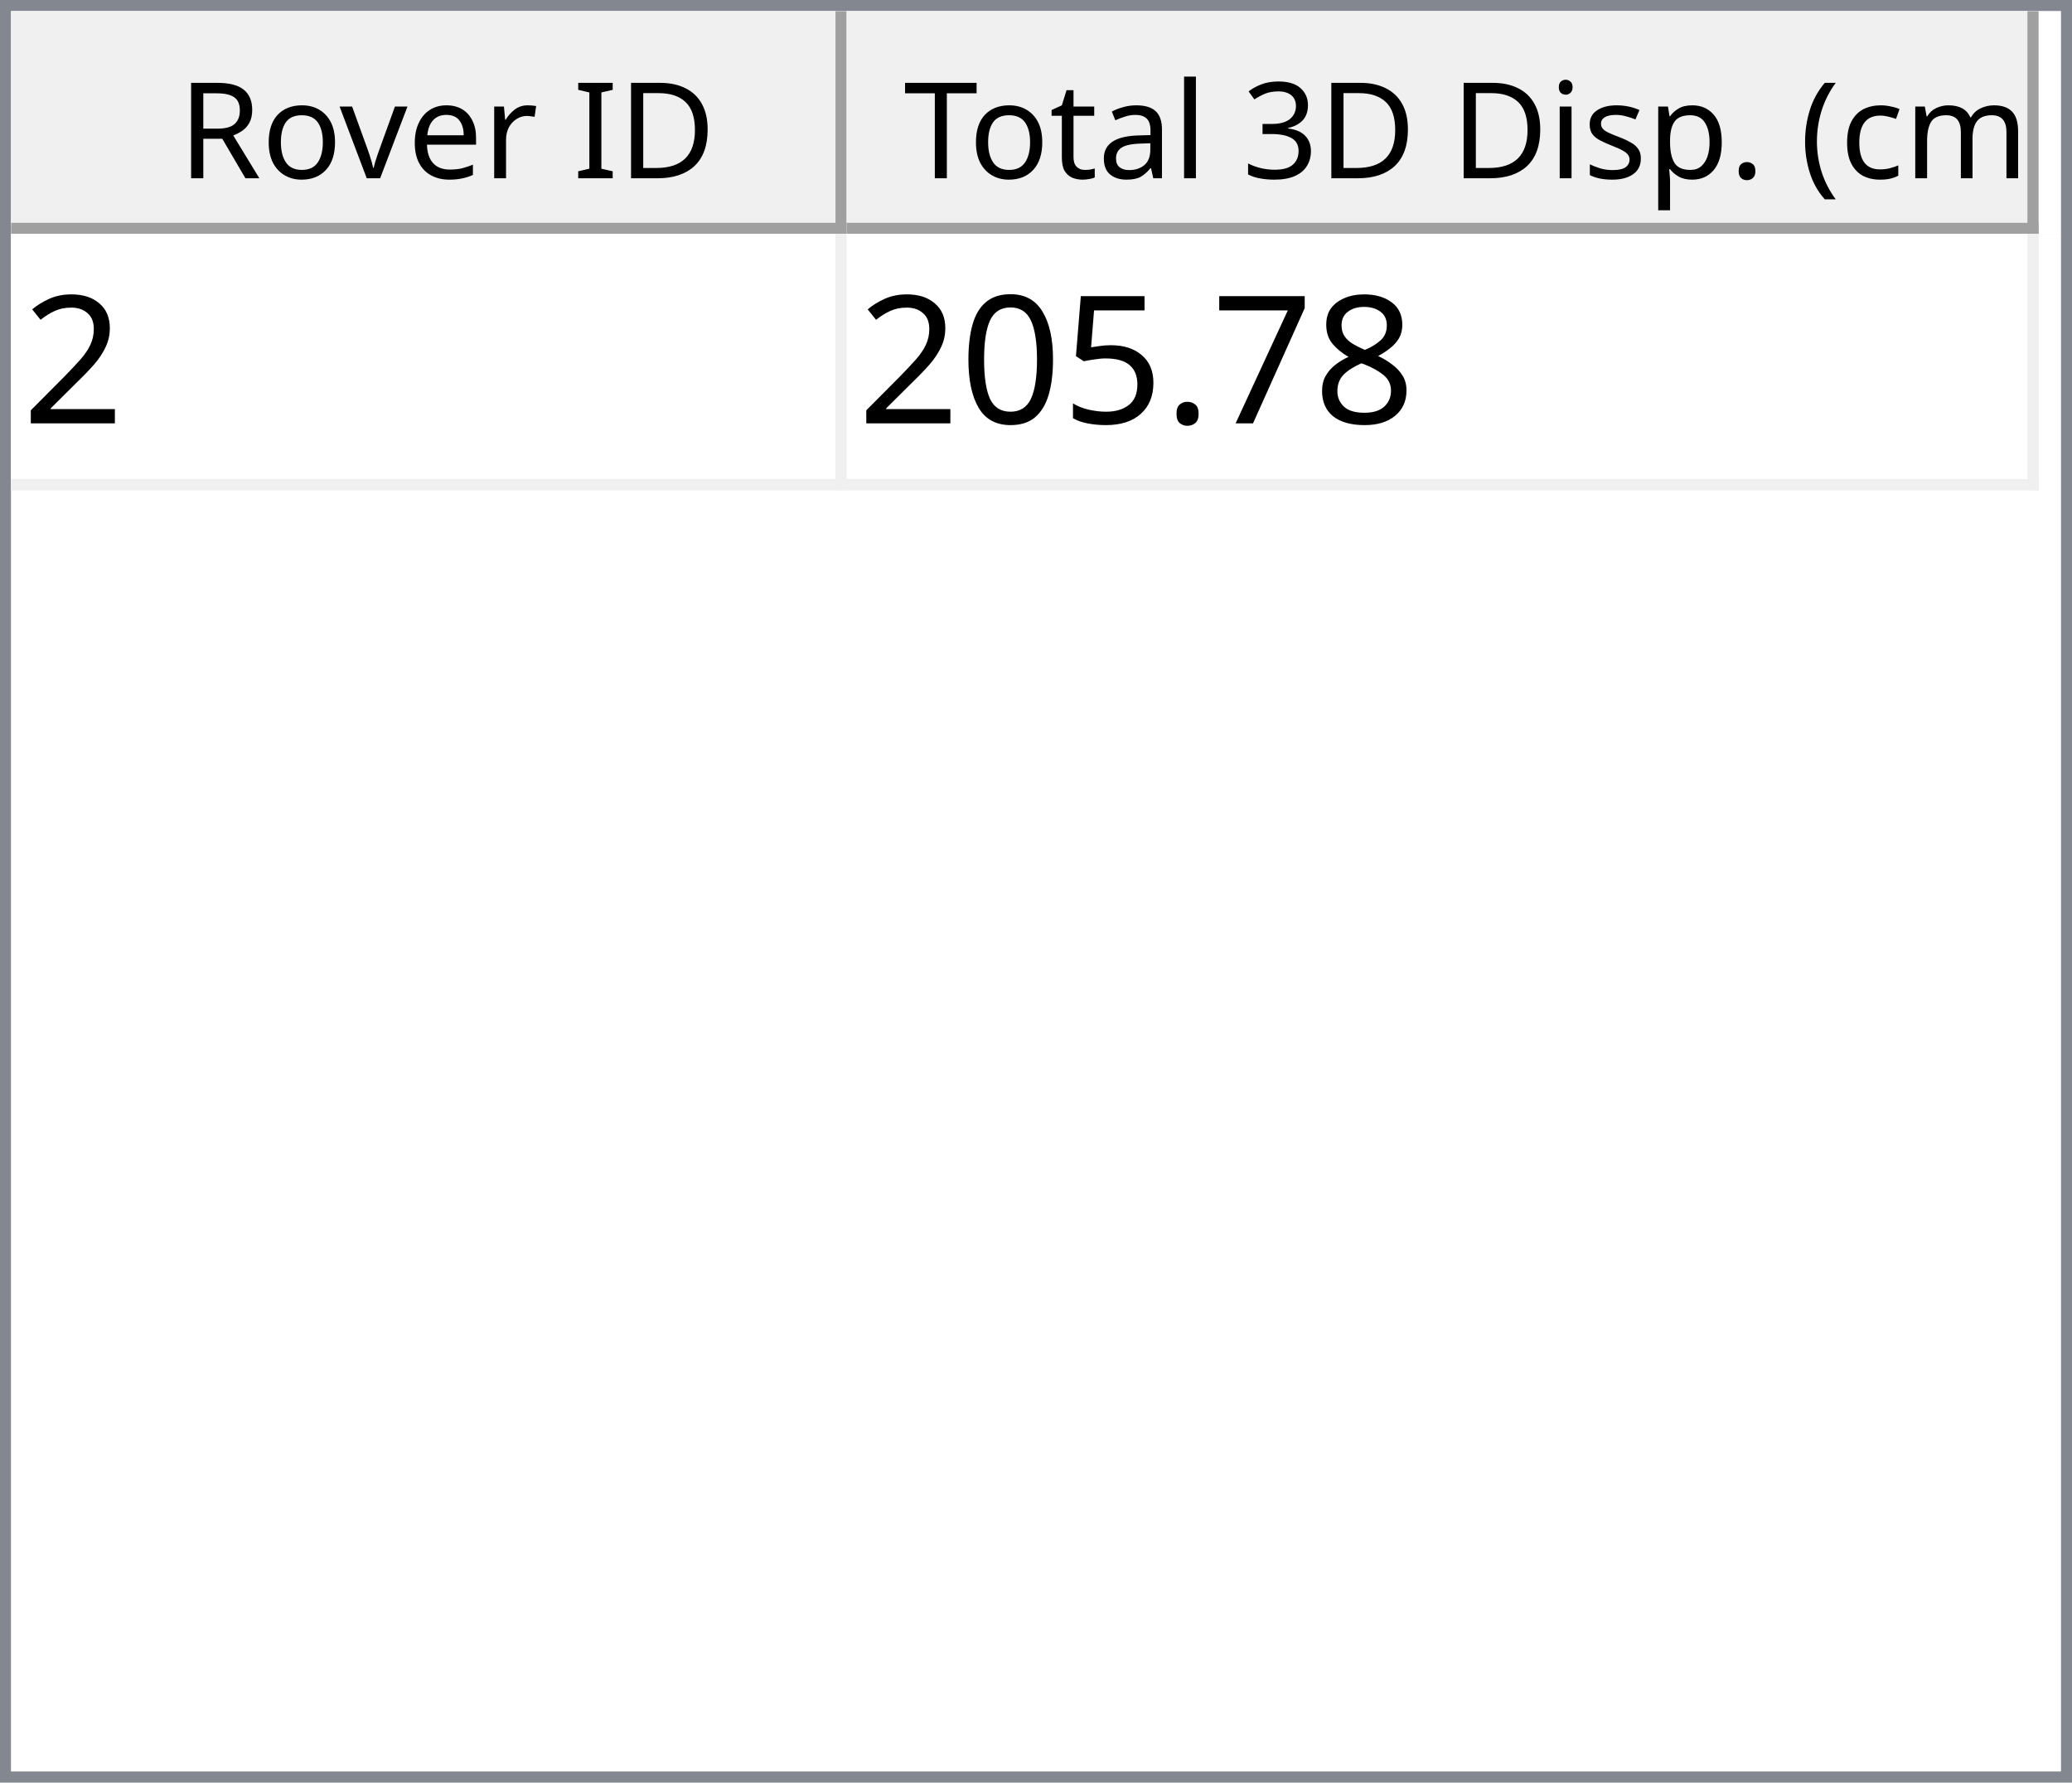
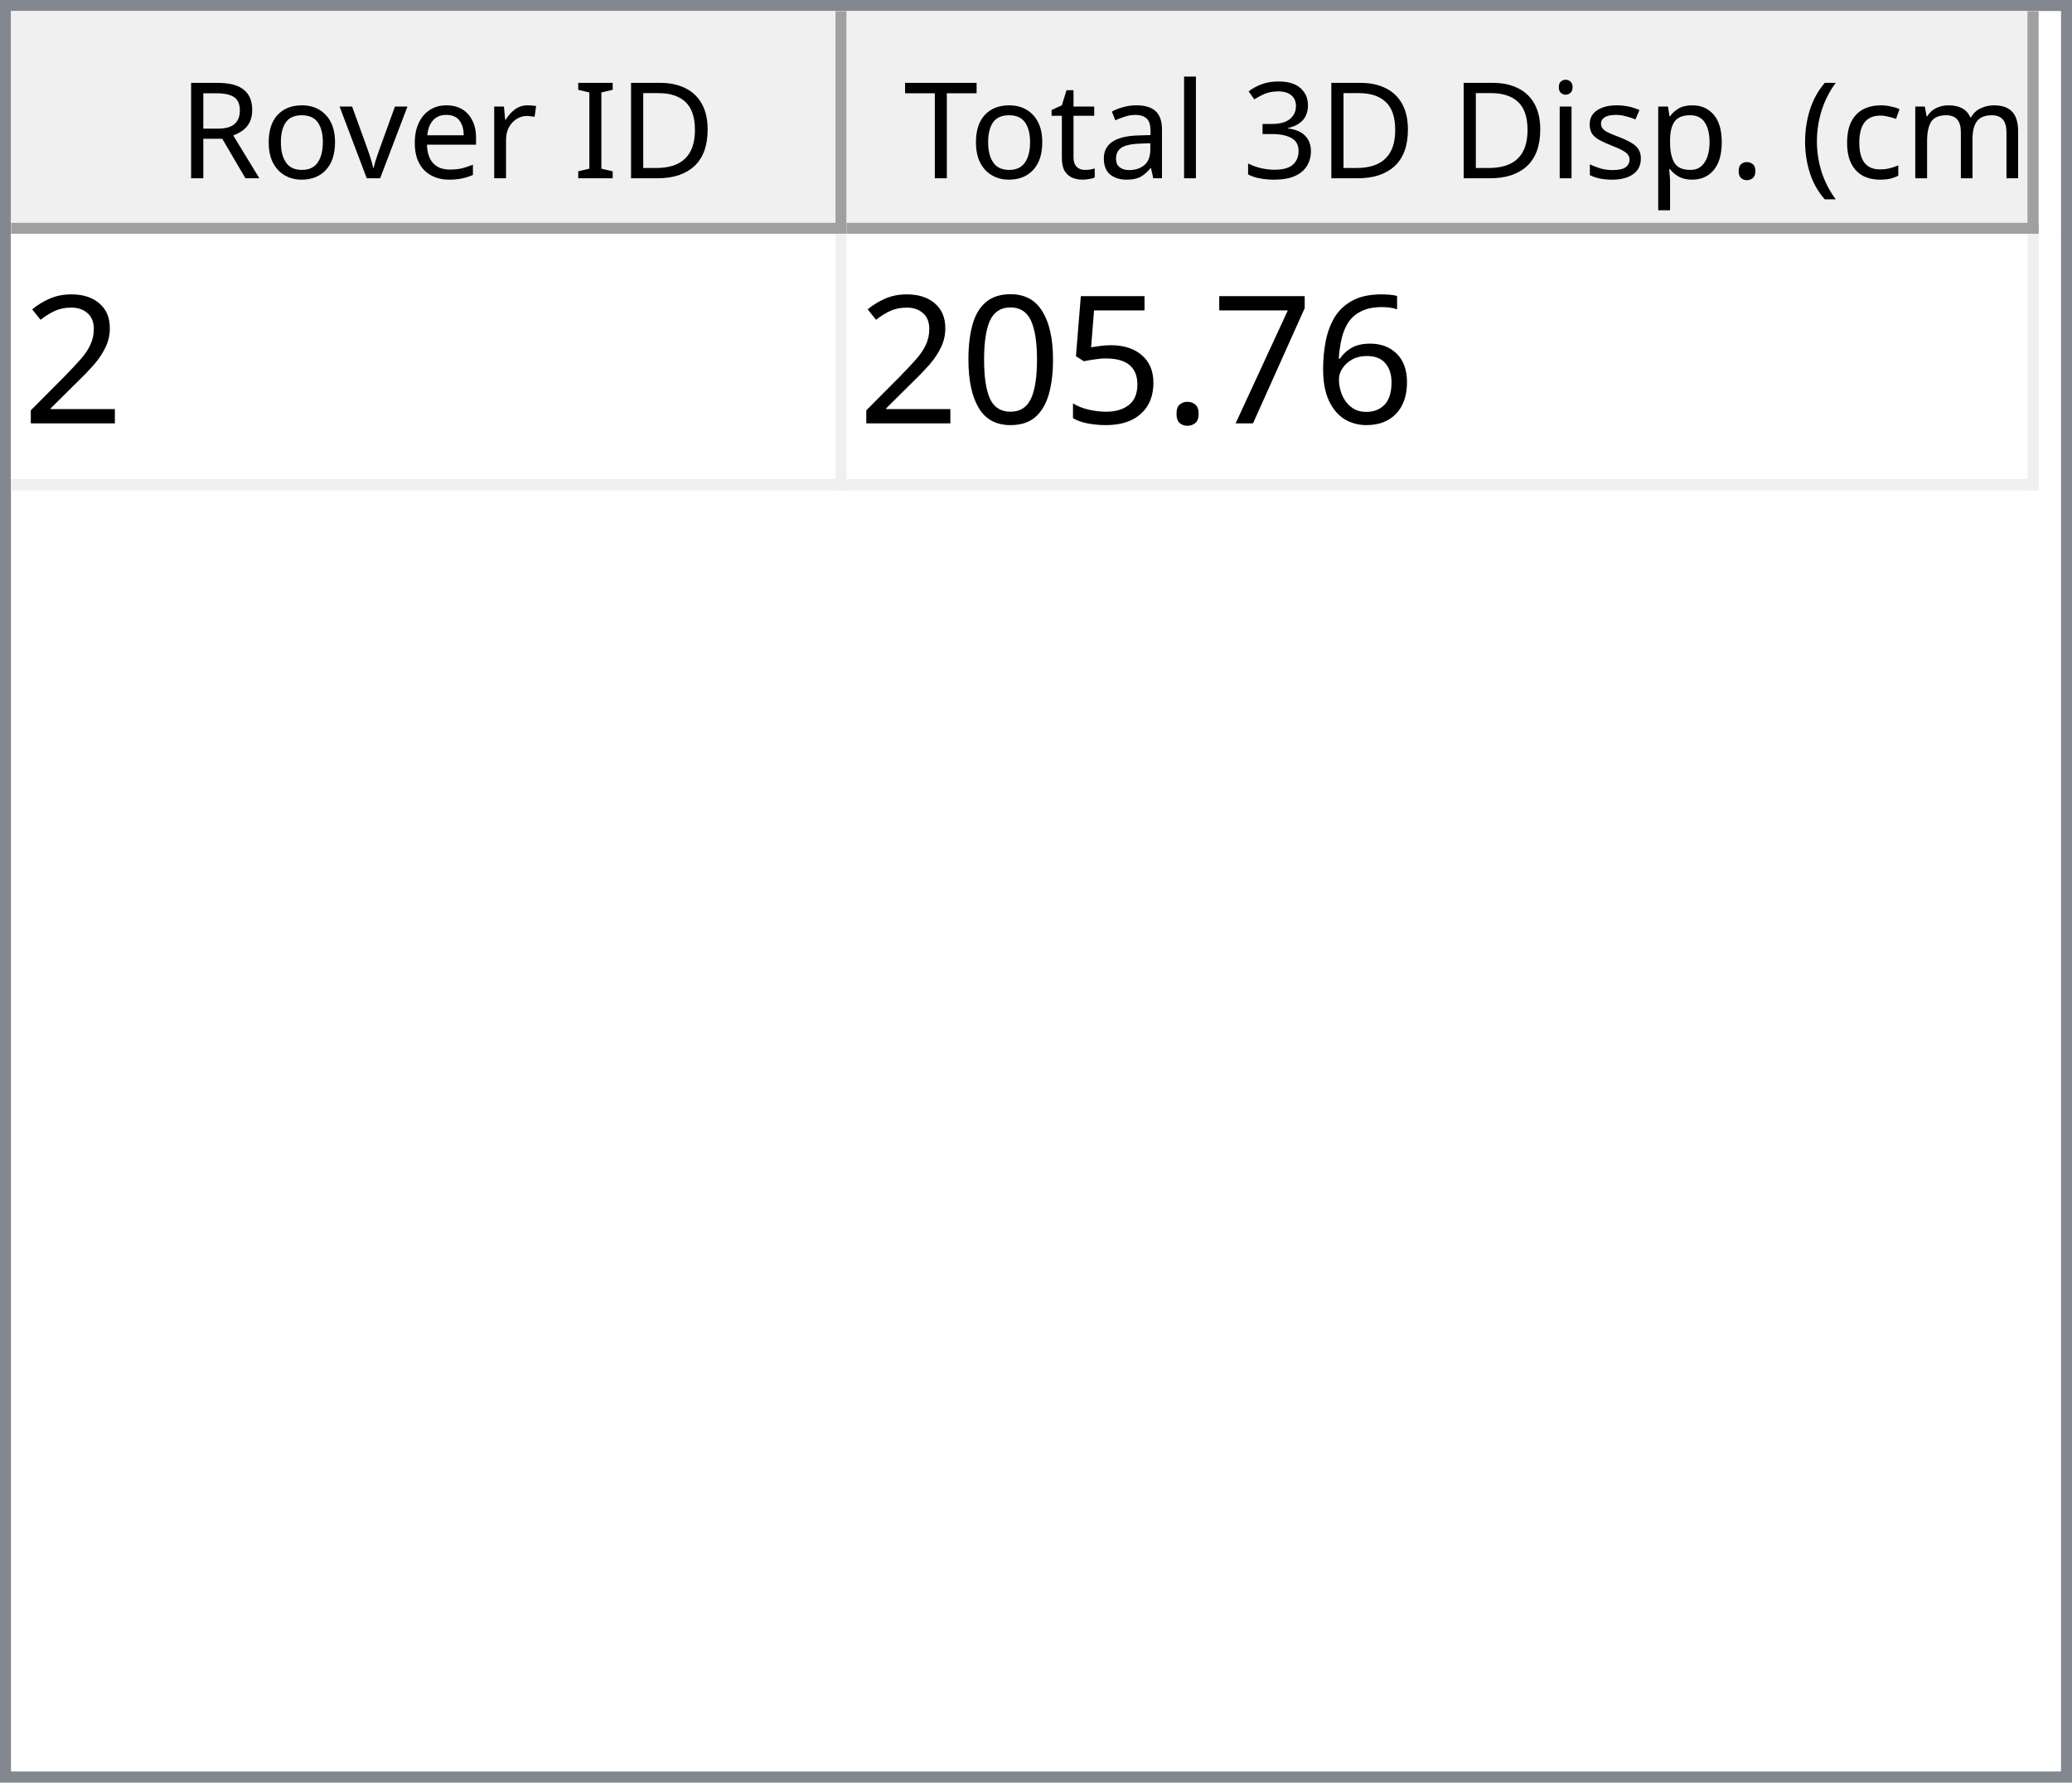
<svg xmlns="http://www.w3.org/2000/svg" style="fill-opacity:1; color-rendering:auto; color-interpolation:auto; text-rendering:auto; stroke:black; stroke-linecap:square; stroke-miterlimit:10; shape-rendering:auto; stroke-opacity:1; fill:black; stroke-dasharray:none; font-weight:normal; stroke-width:1; font-family:'Dialog'; font-style:normal; stroke-linejoin:miter; font-size:12px; stroke-dashoffset:0; image-rendering:auto;" width="186" height="160">
  <defs id="genericDefs" />
  <g>
    <defs id="defs1">
      <clipPath clipPathUnits="userSpaceOnUse" id="clipPath1">
        <path d="M0 0 L186 0 L186 160 L0 160 L0 0 Z" />
      </clipPath>
      <clipPath clipPathUnits="userSpaceOnUse" id="clipPath2">
        <path d="M0 0 L0 160 L186 160 L186 0 Z" />
      </clipPath>
      <clipPath clipPathUnits="userSpaceOnUse" id="clipPath3">
        <path d="M0 0 L0 20 L184 20 L184 0 Z" />
      </clipPath>
      <clipPath clipPathUnits="userSpaceOnUse" id="clipPath4">
        <path d="M0 0 L0 20 L75 20 L75 0 Z" />
      </clipPath>
      <clipPath clipPathUnits="userSpaceOnUse" id="clipPath5">
        <path d="M1 1 L1 19 L74 19 L74 1 Z" />
      </clipPath>
      <clipPath clipPathUnits="userSpaceOnUse" id="clipPath6">
        <path d="M0 0 L0 18 L73 18 L73 0 Z" />
      </clipPath>
      <clipPath clipPathUnits="userSpaceOnUse" id="clipPath7">
        <path d="M-0.5 -0.5 L-0.5 19.5 L74.5 19.5 L74.5 -0.5 Z" />
      </clipPath>
      <clipPath clipPathUnits="userSpaceOnUse" id="clipPath8">
        <path d="M0 0 L0 20 L107 20 L107 0 Z" />
      </clipPath>
      <clipPath clipPathUnits="userSpaceOnUse" id="clipPath9">
        <path d="M1 1 L1 19 L106 19 L106 1 Z" />
      </clipPath>
      <clipPath clipPathUnits="userSpaceOnUse" id="clipPath10">
        <path d="M0 0 L0 18 L105 18 L105 0 Z" />
      </clipPath>
      <clipPath clipPathUnits="userSpaceOnUse" id="clipPath11">
        <path d="M-0.5 -0.5 L-0.5 19.5 L106.5 19.5 L106.5 -0.5 Z" />
      </clipPath>
      <clipPath clipPathUnits="userSpaceOnUse" id="clipPath12">
        <path d="M0 0 L0 138 L184 138 L184 0 Z" />
      </clipPath>
      <clipPath clipPathUnits="userSpaceOnUse" id="clipPath13">
        <path d="M0 0 L0 23 L182 23 L182 0 Z" />
      </clipPath>
      <clipPath clipPathUnits="userSpaceOnUse" id="clipPath14">
        <path d="M-0.5 -0.5 L-0.5 22.5 L181.5 22.5 L181.5 -0.5 Z" />
      </clipPath>
      <clipPath clipPathUnits="userSpaceOnUse" id="clipPath15">
        <path d="M0 0 L0 22 L74 22 L74 0 Z" />
      </clipPath>
      <clipPath clipPathUnits="userSpaceOnUse" id="clipPath16">
        <path d="M0 0 L0 22 L106 22 L106 0 Z" />
      </clipPath>
      <font horiz-adv-x="64.551" id="font1">
        <font-face ascent="107.91" descent="25.098" units-per-em="100" style="font-style:normal; font-family:Segoe UI; font-weight:normal;" />
        <missing-glyph horiz-adv-x="64.551" d="M8.109 0 L8.109 68.266 L56.453 68.266 L56.453 0 L8.109 0 ZM15.328 7.234 L49.219 7.234 L49.219 61.031 L15.328 61.031 L15.328 7.234 Z" />
        <glyph unicode="D" horiz-adv-x="70.117" d="M9.188 0 L9.188 70.016 L28.516 70.016 Q65.531 70.016 65.531 35.891 Q65.531 19.672 55.25 9.836 Q44.969 0 27.734 0 L9.188 0 ZM17.391 62.594 L17.391 7.422 L27.828 7.422 Q41.609 7.422 49.273 14.797 Q56.938 22.172 56.938 35.688 Q56.938 62.594 28.328 62.594 L17.391 62.594 Z" />
        <glyph unicode="I" horiz-adv-x="26.611" d="M17.391 0 L9.188 0 L9.188 70.016 L17.391 70.016 L17.391 0 Z" />
        <glyph unicode=" " horiz-adv-x="27.393" d="" />
        <glyph unicode="r" horiz-adv-x="34.766" d="M34.188 41.891 Q32.078 43.5 28.125 43.5 Q23 43.5 19.555 38.672 Q16.109 33.844 16.109 25.484 L16.109 0 L8.109 0 L8.109 50 L16.109 50 L16.109 39.703 L16.312 39.703 Q18.016 44.969 21.531 47.922 Q25.047 50.875 29.391 50.875 Q32.516 50.875 34.188 50.203 L34.188 41.891 Z" />
        <glyph unicode="e" horiz-adv-x="52.295" d="M48.297 23 L12.984 23 Q13.188 14.656 17.484 10.109 Q21.781 5.562 29.297 5.562 Q37.75 5.562 44.828 11.141 L44.828 3.609 Q38.234 -1.172 27.391 -1.172 Q16.797 -1.172 10.742 5.641 Q4.688 12.453 4.688 24.812 Q4.688 36.469 11.305 43.82 Q17.922 51.172 27.734 51.172 Q37.547 51.172 42.922 44.828 Q48.297 38.484 48.297 27.203 L48.297 23 ZM40.094 29.781 Q40.047 36.719 36.75 40.578 Q33.453 44.438 27.594 44.438 Q21.922 44.438 17.969 40.383 Q14.016 36.328 13.094 29.781 L40.094 29.781 Z" />
        <glyph unicode="v" horiz-adv-x="47.9" d="M47.406 50 L27.484 0 L19.625 0 L0.688 50 L9.469 50 L22.172 13.672 Q23.578 9.672 23.922 6.688 L24.125 6.688 Q24.609 10.453 25.688 13.484 L38.969 50 L47.406 50 Z" />
        <glyph unicode="o" horiz-adv-x="58.594" d="M29 -1.172 Q17.922 -1.172 11.305 5.836 Q4.688 12.844 4.688 24.422 Q4.688 37.016 11.57 44.094 Q18.453 51.172 30.172 51.172 Q41.359 51.172 47.633 44.289 Q53.906 37.406 53.906 25.203 Q53.906 13.234 47.141 6.031 Q40.375 -1.172 29 -1.172 ZM29.594 44.438 Q21.875 44.438 17.383 39.188 Q12.891 33.938 12.891 24.703 Q12.891 15.828 17.43 10.695 Q21.969 5.562 29.594 5.562 Q37.359 5.562 41.531 10.594 Q45.703 15.625 45.703 24.906 Q45.703 34.281 41.531 39.359 Q37.359 44.438 29.594 44.438 Z" />
        <glyph unicode="R" horiz-adv-x="59.814" d="M59.375 0 L49.609 0 L37.891 19.625 Q36.281 22.359 34.766 24.289 Q33.25 26.219 31.664 27.438 Q30.078 28.656 28.25 29.219 Q26.422 29.781 24.125 29.781 L17.391 29.781 L17.391 0 L9.188 0 L9.188 70.016 L30.078 70.016 Q34.672 70.016 38.555 68.867 Q42.438 67.719 45.289 65.375 Q48.141 63.031 49.758 59.547 Q51.375 56.062 51.375 51.375 Q51.375 47.703 50.273 44.656 Q49.172 41.609 47.148 39.211 Q45.125 36.812 42.266 35.133 Q39.406 33.453 35.844 32.516 L35.844 32.328 Q37.594 31.547 38.891 30.547 Q40.188 29.547 41.359 28.18 Q42.531 26.812 43.68 25.078 Q44.828 23.344 46.234 21.047 L59.375 0 ZM17.391 62.594 L17.391 37.203 L28.516 37.203 Q31.594 37.203 34.203 38.133 Q36.812 39.062 38.719 40.797 Q40.625 42.531 41.703 45.047 Q42.781 47.562 42.781 50.688 Q42.781 56.297 39.141 59.445 Q35.5 62.594 28.609 62.594 L17.391 62.594 Z" />
        <glyph unicode=")" horiz-adv-x="30.176" d="M8.297 -15.922 L1.172 -15.922 Q16.406 2.344 16.406 26.812 Q16.406 51.469 1.078 70.016 L8.297 70.016 Q23.531 52.156 23.531 26.703 Q23.531 1.375 8.297 -15.922 Z" />
        <glyph unicode="m" horiz-adv-x="86.133" d="M79.109 0 L71.094 0 L71.094 28.719 Q71.094 37.016 68.531 40.727 Q65.969 44.438 59.906 44.438 Q54.781 44.438 51.195 39.75 Q47.609 35.062 47.609 28.516 L47.609 0 L39.594 0 L39.594 29.688 Q39.594 44.438 28.219 44.438 Q22.953 44.438 19.531 40.016 Q16.109 35.594 16.109 28.516 L16.109 0 L8.109 0 L8.109 50 L16.109 50 L16.109 42.094 L16.312 42.094 Q21.625 51.172 31.844 51.172 Q36.969 51.172 40.773 48.312 Q44.578 45.453 46 40.828 Q51.562 51.172 62.594 51.172 Q79.109 51.172 79.109 30.812 L79.109 0 Z" />
        <glyph unicode="c" horiz-adv-x="46.191" d="M42.188 2.297 Q36.422 -1.172 28.516 -1.172 Q17.828 -1.172 11.258 5.789 Q4.688 12.75 4.688 23.828 Q4.688 36.188 11.766 43.68 Q18.844 51.172 30.672 51.172 Q37.25 51.172 42.281 48.734 L42.281 40.531 Q36.719 44.438 30.375 44.438 Q22.703 44.438 17.797 38.945 Q12.891 33.453 12.891 24.516 Q12.891 15.719 17.508 10.641 Q22.125 5.562 29.891 5.562 Q36.422 5.562 42.188 9.906 L42.188 2.297 Z" />
        <glyph unicode="(" horiz-adv-x="30.176" d="M29.109 -15.922 L21.969 -15.922 Q6.844 1.375 6.844 26.703 Q6.844 52.156 21.969 70.016 L29.203 70.016 Q13.875 51.469 13.875 26.812 Q13.875 2.344 29.109 -15.922 Z" />
        <glyph unicode="." horiz-adv-x="21.68" d="M10.891 -1.078 Q8.641 -1.078 7.055 0.539 Q5.469 2.156 5.469 4.391 Q5.469 6.641 7.055 8.273 Q8.641 9.906 10.891 9.906 Q13.188 9.906 14.797 8.273 Q16.406 6.641 16.406 4.391 Q16.406 2.156 14.797 0.539 Q13.188 -1.078 10.891 -1.078 Z" />
        <glyph unicode="p" horiz-adv-x="58.789" d="M16.312 7.234 L16.109 7.234 L16.109 -23 L8.109 -23 L8.109 50 L16.109 50 L16.109 41.219 L16.312 41.219 Q22.219 51.172 33.594 51.172 Q43.266 51.172 48.688 44.461 Q54.109 37.75 54.109 26.469 Q54.109 13.922 48 6.375 Q41.891 -1.172 31.297 -1.172 Q21.578 -1.172 16.312 7.234 ZM16.109 27.391 L16.109 20.406 Q16.109 14.203 20.141 9.883 Q24.172 5.562 30.375 5.562 Q37.641 5.562 41.773 11.133 Q45.906 16.703 45.906 26.609 Q45.906 34.969 42.047 39.703 Q38.188 44.438 31.594 44.438 Q24.609 44.438 20.359 39.578 Q16.109 34.719 16.109 27.391 Z" />
        <glyph unicode="s" horiz-adv-x="42.432" d="M5.078 1.812 L5.078 10.406 Q11.625 5.562 19.484 5.562 Q30.031 5.562 30.031 12.594 Q30.031 14.594 29.125 15.992 Q28.219 17.391 26.68 18.461 Q25.141 19.531 23.07 20.383 Q21 21.234 18.609 22.172 Q15.281 23.484 12.766 24.828 Q10.25 26.172 8.57 27.859 Q6.891 29.547 6.031 31.695 Q5.172 33.844 5.172 36.719 Q5.172 40.234 6.789 42.945 Q8.406 45.656 11.086 47.484 Q13.766 49.312 17.211 50.242 Q20.656 51.172 24.312 51.172 Q30.812 51.172 35.938 48.922 L35.938 40.828 Q30.422 44.438 23.25 44.438 Q21 44.438 19.195 43.922 Q17.391 43.406 16.094 42.477 Q14.797 41.547 14.086 40.258 Q13.375 38.969 13.375 37.406 Q13.375 35.453 14.086 34.133 Q14.797 32.812 16.164 31.789 Q17.531 30.766 19.484 29.938 Q21.438 29.109 23.922 28.125 Q27.25 26.859 29.883 25.516 Q32.516 24.172 34.375 22.484 Q36.234 20.797 37.234 18.602 Q38.234 16.406 38.234 13.375 Q38.234 9.672 36.602 6.938 Q34.969 4.203 32.234 2.398 Q29.5 0.594 25.93 -0.289 Q22.359 -1.172 18.453 -1.172 Q10.75 -1.172 5.078 1.812 Z" />
        <glyph unicode="i" horiz-adv-x="24.219" d="M12.203 62.703 Q10.062 62.703 8.547 64.164 Q7.031 65.625 7.031 67.875 Q7.031 70.125 8.547 71.609 Q10.062 73.094 12.203 73.094 Q14.406 73.094 15.945 71.609 Q17.484 70.125 17.484 67.875 Q17.484 65.719 15.945 64.211 Q14.406 62.703 12.203 62.703 ZM16.109 0 L8.109 0 L8.109 50 L16.109 50 L16.109 0 Z" />
        <glyph unicode="3" horiz-adv-x="53.906" d="M46.531 19.828 Q46.531 15.094 44.75 11.211 Q42.969 7.328 39.719 4.57 Q36.469 1.812 31.93 0.297 Q27.391 -1.219 21.922 -1.219 Q11.922 -1.219 6 2.594 L6 11.188 Q13.094 5.609 22.219 5.609 Q25.875 5.609 28.828 6.539 Q31.781 7.469 33.906 9.227 Q36.031 10.984 37.18 13.477 Q38.328 15.969 38.328 19.094 Q38.328 32.812 18.797 32.812 L12.984 32.812 L12.984 39.594 L18.5 39.594 Q35.797 39.594 35.797 52.484 Q35.797 64.406 22.609 64.406 Q15.188 64.406 8.688 59.422 L8.688 67.188 Q15.375 71.188 24.609 71.188 Q29 71.188 32.57 69.969 Q36.141 68.75 38.68 66.555 Q41.219 64.359 42.609 61.281 Q44 58.203 44 54.5 Q44 40.672 30.031 36.719 L30.031 36.531 Q33.594 36.141 36.625 34.797 Q39.656 33.453 41.852 31.305 Q44.047 29.156 45.289 26.25 Q46.531 23.344 46.531 19.828 Z" />
        <glyph unicode="l" horiz-adv-x="24.219" d="M16.109 0 L8.109 0 L8.109 74.031 L16.109 74.031 L16.109 0 Z" />
        <glyph unicode="a" horiz-adv-x="50.879" d="M43.891 0 L35.891 0 L35.891 7.812 L35.688 7.812 Q30.469 -1.172 20.312 -1.172 Q12.844 -1.172 8.617 2.781 Q4.391 6.734 4.391 13.281 Q4.391 27.297 20.906 29.594 L35.891 31.688 Q35.891 44.438 25.594 44.438 Q16.547 44.438 9.281 38.281 L9.281 46.484 Q16.656 51.172 26.266 51.172 Q43.891 51.172 43.891 32.516 L43.891 0 ZM35.891 25.297 L23.828 23.641 Q18.266 22.859 15.43 20.875 Q12.594 18.891 12.594 13.875 Q12.594 10.203 15.211 7.883 Q17.828 5.562 22.172 5.562 Q28.125 5.562 32.008 9.742 Q35.891 13.922 35.891 20.312 L35.891 25.297 Z" />
        <glyph unicode="t" horiz-adv-x="33.887" d="M31.297 0.484 Q28.469 -1.078 23.828 -1.078 Q10.688 -1.078 10.688 13.578 L10.688 43.172 L2.094 43.172 L2.094 50 L10.688 50 L10.688 62.203 L18.703 64.797 L18.703 50 L31.297 50 L31.297 43.172 L18.703 43.172 L18.703 14.984 Q18.703 9.969 20.414 7.82 Q22.125 5.672 26.078 5.672 Q29.109 5.672 31.297 7.328 L31.297 0.484 Z" />
        <glyph unicode="T" horiz-adv-x="52.393" d="M50.594 62.594 L30.375 62.594 L30.375 0 L22.172 0 L22.172 62.594 L2 62.594 L2 70.016 L50.594 70.016 L50.594 62.594 Z" />
      </font>
      <font horiz-adv-x="75.0" id="font2">
        <font-face ascent="100.537" descent="21.973" units-per-em="100" style="font-style:normal; font-family:sans-serif; font-weight:normal;" />
        <missing-glyph horiz-adv-x="75.0" d="M12.5 0 L12.5 62.5 L62.5 62.5 L62.5 0 L12.5 0 ZM14.062 1.562 L60.938 1.562 L60.938 60.938 L14.062 60.938 L14.062 1.562 Z" />
        <glyph unicode="2" horiz-adv-x="55.615" d="M50.344 8.453 L50.344 0 L3.031 0 Q2.938 3.172 4.047 6.109 Q5.859 10.938 9.836 15.625 Q13.812 20.312 21.344 26.469 Q33.016 36.031 37.117 41.625 Q41.219 47.219 41.219 52.203 Q41.219 57.422 37.477 61.008 Q33.734 64.594 27.734 64.594 Q21.391 64.594 17.578 60.789 Q13.766 56.984 13.719 50.25 L4.688 51.172 Q5.609 61.281 11.664 66.578 Q17.719 71.875 27.938 71.875 Q38.234 71.875 44.242 66.164 Q50.25 60.453 50.25 52 Q50.25 47.703 48.492 43.555 Q46.734 39.406 42.656 34.812 Q38.578 30.219 29.109 22.219 Q21.188 15.578 18.945 13.211 Q16.703 10.844 15.234 8.453 L50.344 8.453 Z" />
-         <glyph unicode="8" horiz-adv-x="55.615" d="M17.672 38.812 Q12.203 40.828 9.57 44.539 Q6.938 48.25 6.938 53.422 Q6.938 61.234 12.555 66.555 Q18.172 71.875 27.484 71.875 Q36.859 71.875 42.578 66.43 Q48.297 60.984 48.297 53.172 Q48.297 48.188 45.68 44.508 Q43.062 40.828 37.75 38.812 Q44.344 36.672 47.781 31.883 Q51.219 27.094 51.219 20.453 Q51.219 11.281 44.727 5.031 Q38.234 -1.219 27.641 -1.219 Q17.047 -1.219 10.547 5.055 Q4.047 11.328 4.047 20.703 Q4.047 27.688 7.594 32.398 Q11.141 37.109 17.672 38.812 ZM15.922 53.719 Q15.922 48.641 19.195 45.414 Q22.469 42.188 27.688 42.188 Q32.766 42.188 36.016 45.383 Q39.266 48.578 39.266 53.219 Q39.266 58.062 35.914 61.359 Q32.562 64.656 27.594 64.656 Q22.562 64.656 19.242 61.43 Q15.922 58.203 15.922 53.719 ZM13.094 20.656 Q13.094 16.891 14.875 13.375 Q16.656 9.859 20.172 7.93 Q23.688 6 27.734 6 Q34.031 6 38.133 10.055 Q42.234 14.109 42.234 20.359 Q42.234 26.703 38.016 30.859 Q33.797 35.016 27.438 35.016 Q21.234 35.016 17.164 30.914 Q13.094 26.812 13.094 20.656 Z" />
+         <glyph unicode="6" horiz-adv-x="55.615" d="M49.75 54.047 L41.016 53.375 Q39.844 58.547 37.703 60.891 Q34.125 64.656 28.906 64.656 Q24.703 64.656 21.531 62.312 Q17.391 59.281 14.992 53.469 Q12.594 47.656 12.5 36.922 Q15.672 41.75 20.266 44.094 Q24.859 46.438 29.891 46.438 Q38.672 46.438 44.852 39.969 Q51.031 33.5 51.031 23.25 Q51.031 16.5 48.125 10.719 Q45.219 4.938 40.141 1.859 Q35.062 -1.219 28.609 -1.219 Q17.625 -1.219 10.695 6.859 Q3.766 14.938 3.766 33.5 Q3.766 54.25 11.422 63.672 Q18.109 71.875 29.438 71.875 Q37.891 71.875 43.289 67.141 Q48.688 62.406 49.75 54.047 ZM13.875 23.188 Q13.875 18.656 15.797 14.508 Q17.719 10.359 21.188 8.18 Q24.656 6 28.469 6 Q34.031 6 38.039 10.492 Q42.047 14.984 42.047 22.703 Q42.047 30.125 38.086 34.398 Q34.125 38.672 28.125 38.672 Q22.172 38.672 18.023 34.398 Q13.875 30.125 13.875 23.188 Z" />
        <glyph unicode="7" horiz-adv-x="55.615" d="M4.734 62.203 L4.734 70.656 L51.078 70.656 L51.078 63.812 Q44.234 56.547 37.523 44.484 Q30.812 32.422 27.156 19.672 Q24.516 10.688 23.781 0 L14.75 0 Q14.891 8.453 18.062 20.414 Q21.234 32.375 27.172 43.484 Q33.109 54.594 39.797 62.203 L4.734 62.203 Z" />
        <glyph unicode="." horiz-adv-x="27.783" d="M9.078 0 L9.078 10.016 L19.094 10.016 L19.094 0 L9.078 0 Z" />
        <glyph unicode="5" horiz-adv-x="55.615" d="M4.156 18.75 L13.375 19.531 Q14.406 12.797 18.141 9.398 Q21.875 6 27.156 6 Q33.5 6 37.891 10.789 Q42.281 15.578 42.281 23.484 Q42.281 31 38.062 35.352 Q33.844 39.703 27 39.703 Q22.75 39.703 19.336 37.773 Q15.922 35.844 13.969 32.766 L5.719 33.844 L12.641 70.609 L48.25 70.609 L48.25 62.203 L19.672 62.203 L15.828 42.969 Q22.266 47.469 29.344 47.469 Q38.719 47.469 45.164 40.969 Q51.609 34.469 51.609 24.266 Q51.609 14.547 45.953 7.469 Q39.062 -1.219 27.156 -1.219 Q17.391 -1.219 11.211 4.25 Q5.031 9.719 4.156 18.75 Z" />
        <glyph unicode="0" horiz-adv-x="55.615" d="M4.156 35.297 Q4.156 48 6.766 55.742 Q9.375 63.484 14.523 67.68 Q19.672 71.875 27.484 71.875 Q33.25 71.875 37.594 69.555 Q41.938 67.234 44.773 62.867 Q47.609 58.5 49.219 52.227 Q50.828 45.953 50.828 35.297 Q50.828 22.703 48.242 14.969 Q45.656 7.234 40.508 3.008 Q35.359 -1.219 27.484 -1.219 Q17.141 -1.219 11.234 6.203 Q4.156 15.141 4.156 35.297 ZM13.188 35.297 Q13.188 17.672 17.312 11.836 Q21.438 6 27.484 6 Q33.547 6 37.672 11.859 Q41.797 17.719 41.797 35.297 Q41.797 52.984 37.672 58.789 Q33.547 64.594 27.391 64.594 Q21.344 64.594 17.719 59.469 Q13.188 52.938 13.188 35.297 Z" />
      </font>
    </defs>
    <g style="fill:white; stroke:white;">
      <rect x="0" y="0" width="186" style="clip-path:url(#clipPath1); stroke:none;" height="160" />
    </g>
    <g style="fill:white; text-rendering:optimizeSpeed; color-rendering:optimizeSpeed; image-rendering:optimizeSpeed; shape-rendering:crispEdges; stroke:white; color-interpolation:sRGB;">
      <rect x="0" width="186" height="160" y="0" style="stroke:none;" />
      <path style="stroke:none;" d="M0 160 L186 160 L186 0 L0 0 Z" />
    </g>
    <g style="fill:rgb(240,240,240); font-family:'Segoe UI'; stroke:rgb(240,240,240);">
      <rect x="0" y="0" width="186" style="clip-path:url(#clipPath2); stroke:none;" height="160" />
    </g>
    <g style="fill:rgb(130,135,144); font-family:'Segoe UI'; stroke:rgb(130,135,144);">
      <path d="M0 0 L186 0 L186 160 L0 160 L0 0 ZM1 1 L185 1 L185 159 L1 159 L1 1 Z" style="fill-rule:evenodd; clip-path:url(#clipPath2); stroke:none;" />
    </g>
    <g style="fill:white; font-family:'Segoe UI'; stroke:white;" transform="translate(1,1)">
      <rect x="0" y="0" width="184" style="clip-path:url(#clipPath3); stroke:none;" height="20" />
    </g>
    <g style="fill:rgb(240,240,240); font-family:'Segoe UI'; stroke:rgb(240,240,240);" transform="translate(1,1)">
      <rect x="0" y="0" width="75" style="clip-path:url(#clipPath4); stroke:none;" height="20" />
    </g>
    <g style="font-family:'Segoe UI';" transform="translate(2,2)">
      <text x="14" xml:space="preserve" y="14" style="clip-path:url(#clipPath6); stroke:none;">Rover ID</text>
    </g>
    <g style="fill:rgb(160,160,160); font-family:'Segoe UI'; stroke:rgb(160,160,160); stroke-linejoin:bevel;" transform="translate(1.5,1.5)">
      <line x1="74" x2="74" y1="0" style="fill:none; clip-path:url(#clipPath7);" y2="19" />
    </g>
    <g style="fill:rgb(160,160,160); font-family:'Segoe UI'; stroke:rgb(160,160,160); stroke-linejoin:bevel;" transform="matrix(1,0,0,1,1,1) translate(0.5,0.5)">
      <line x1="0" x2="74" y1="19" style="fill:none; clip-path:url(#clipPath7);" y2="19" />
    </g>
    <g style="fill:rgb(240,240,240); font-family:'Segoe UI'; stroke:rgb(240,240,240);" transform="translate(76,1)">
      <rect x="0" y="0" width="107" style="clip-path:url(#clipPath8); stroke:none;" height="20" />
    </g>
    <g style="font-family:'Segoe UI';" transform="translate(77,2)">
      <text x="1" xml:space="preserve" y="14" style="clip-path:url(#clipPath10); stroke:none;"> Total 3D Disp. (cm)</text>
    </g>
    <g style="fill:rgb(160,160,160); font-family:'Segoe UI'; stroke:rgb(160,160,160); stroke-linejoin:bevel;" transform="translate(76.5,1.5)">
      <line x1="106" x2="106" y1="0" style="fill:none; clip-path:url(#clipPath11);" y2="19" />
    </g>
    <g style="fill:rgb(160,160,160); font-family:'Segoe UI'; stroke:rgb(160,160,160); stroke-linejoin:bevel;" transform="matrix(1,0,0,1,76,1) translate(0.5,0.5)">
      <line x1="0" x2="106" y1="19" style="fill:none; clip-path:url(#clipPath11);" y2="19" />
    </g>
    <g style="fill:white; font-family:'Segoe UI'; stroke:white;" transform="translate(1,21)">
      <rect x="0" y="0" width="184" style="clip-path:url(#clipPath12); stroke:none;" height="138" />
    </g>
    <g style="fill:rgb(240,240,240); font-size:16px; font-family:sans-serif; stroke:rgb(240,240,240);" transform="translate(1,21)">
      <rect x="0" y="0" width="182" style="clip-path:url(#clipPath13); stroke:none;" height="23" />
      <line transform="translate(0.5,0.5)" x1="0" x2="181" y1="22" style="clip-path:url(#clipPath14); fill:none; stroke-linejoin:bevel;" y2="22" />
    </g>
    <g transform="matrix(1,0,0,1,1,21) translate(0.5,0.5)" style="fill:rgb(240,240,240); font-size:16px; font-family:sans-serif; stroke:rgb(240,240,240); stroke-linejoin:bevel;">
      <line x1="74" x2="74" y1="0" style="fill:none; clip-path:url(#clipPath14);" y2="22" />
    </g>
    <g transform="matrix(1,0,0,1,1,21) translate(0.5,0.5)" style="fill:rgb(240,240,240); font-size:16px; font-family:sans-serif; stroke:rgb(240,240,240); stroke-linejoin:bevel;">
      <line x1="181" x2="181" y1="0" style="fill:none; clip-path:url(#clipPath14);" y2="22" />
    </g>
    <g style="fill:white; font-size:16px; font-family:sans-serif; stroke:white;" transform="matrix(1,0,0,1,1,21)">
      <rect x="0" y="0" width="74" style="clip-path:url(#clipPath15); stroke:none;" height="22" />
      <text x="1" y="17" style="fill:black; clip-path:url(#clipPath15); stroke:none;" xml:space="preserve">2</text>
    </g>
    <g style="fill:white; font-size:16px; font-family:sans-serif; stroke:white;" transform="matrix(1,0,0,1,1,21) translate(75,0)">
      <rect x="0" y="0" width="106" style="clip-path:url(#clipPath16); stroke:none;" height="22" />
-       <text x="1" y="17" style="fill:black; clip-path:url(#clipPath16); stroke:none;" xml:space="preserve">205.78</text>
+       <text x="1" y="17" style="fill:black; clip-path:url(#clipPath16); stroke:none;" xml:space="preserve">205.76</text>
    </g>
  </g>
</svg>
